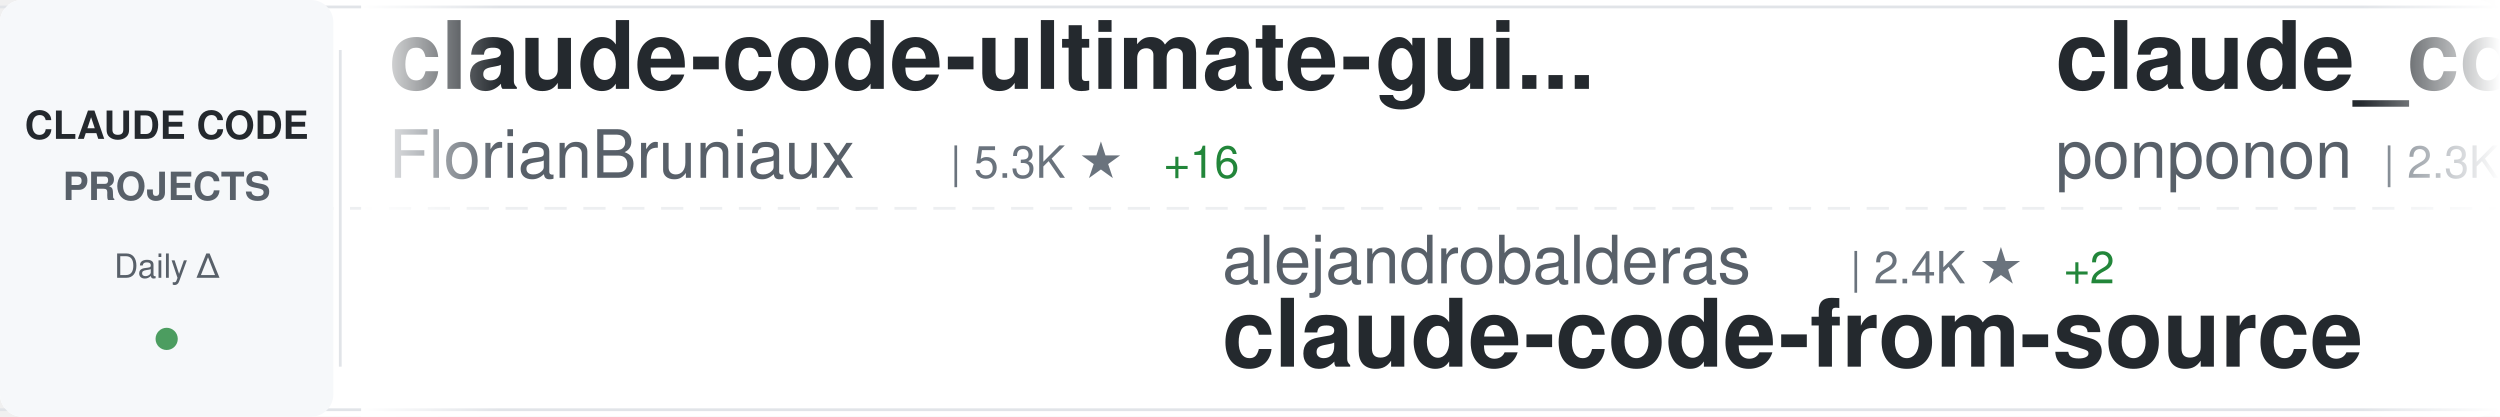
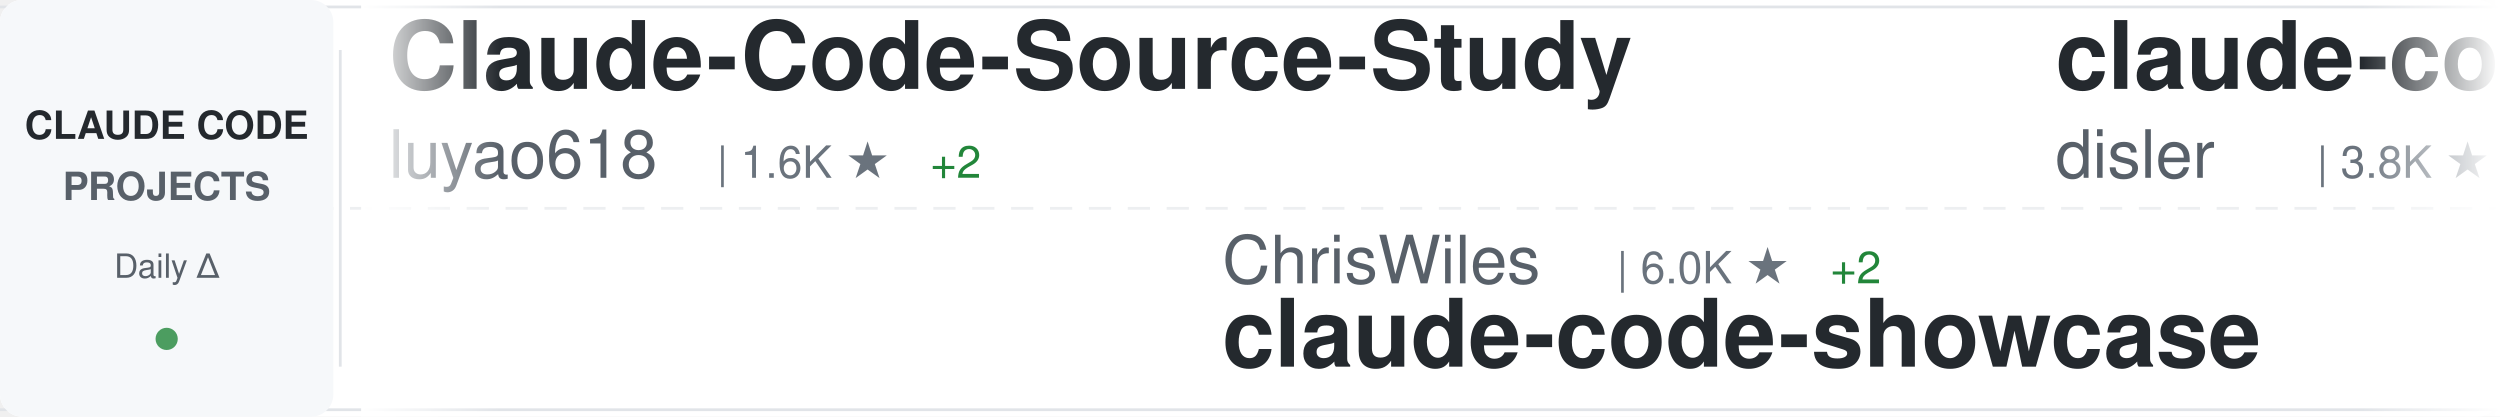
<svg xmlns="http://www.w3.org/2000/svg" width="900" height="150">
  <defs>
    <linearGradient id="awesomeLeftFade" x1="0%" y1="0%" x2="100%" y2="0%">
      <stop offset="0%" style="stop-color:#ffffff;stop-opacity:1" />
      <stop offset="100%" style="stop-color:#ffffff;stop-opacity:0" />
    </linearGradient>
    <linearGradient id="awesomeRightFade" x1="0%" y1="0%" x2="100%" y2="0%">
      <stop offset="0%" style="stop-color:#ffffff;stop-opacity:0" />
      <stop offset="100%" style="stop-color:#ffffff;stop-opacity:1" />
    </linearGradient>
  </defs>
  <rect width="900" height="150" fill="#ffffff" rx="8" />
  <rect x="0" y="2" width="900" height="1" fill="#e1e4e8" />
  <rect x="0" y="147" width="900" height="1" fill="#e1e4e8" />
  <line x1="0" y1="75" x2="900" y2="75" stroke="#e1e4e8" stroke-width="1" stroke-dasharray="8 6" opacity="0.6" />
  <rect x="0" y="0" width="120" height="150" fill="#f6f8fa" rx="8" />
  <text x="60" y="50" font-family="-apple-system, BlinkMacSystemFont, 'Segoe UI', Helvetica, Arial, sans-serif" font-size="14" font-weight="600" fill="#24292e" text-anchor="middle">CLAUDE CODE</text>
  <text x="60" y="72" font-family="-apple-system, BlinkMacSystemFont, 'Segoe UI', Helvetica, Arial, sans-serif" font-size="14" font-weight="600" fill="#586069" text-anchor="middle">PROJECTS</text>
  <text x="60" y="100" font-family="-apple-system, BlinkMacSystemFont, 'Segoe UI', Helvetica, Arial, sans-serif" font-size="12" font-weight="500" fill="#586069" text-anchor="middle">Daily Δ</text>
  <circle cx="60" cy="122" r="4" fill="#22863a" opacity="0.8" />
  <rect x="122" y="18" width="1" height="114" fill="#e1e4e8" />
  <clipPath id="awesomeTickerClip">
    <rect x="130" y="0" width="770" height="150" />
  </clipPath>
  <g clip-path="url(#awesomeTickerClip)">
    <g id="awesomeTickerItems">
      <animateTransform attributeName="transform" attributeType="XML" type="translate" from="0 0" to="-3000 0" dur="54s" repeatCount="indefinite" />
      <g transform="translate(0, 0)">
+         <text x="140" y="32" font-family="-apple-system, BlinkMacSystemFont, 'Segoe UI', Helvetica, Arial, sans-serif" font-size="34" font-weight="600" fill="#24292e">Claude-Code-Source-Study</text>
+         <text x="140" y="64" font-family="-apple-system, BlinkMacSystemFont, 'Segoe UI', Helvetica, Arial, sans-serif" font-size="24" font-weight="400" fill="#586069">luyao618</text>
+         <text x="258" y="64" font-family="-apple-system, BlinkMacSystemFont, 'Segoe UI', Helvetica, Arial, sans-serif" font-size="16" font-weight="500" fill="#6a737d">| 1.6K ★</text>
+         <text x="335" y="64" font-family="-apple-system, BlinkMacSystemFont, 'Segoe UI', Helvetica, Arial, sans-serif" font-size="16" font-weight="500" fill="#22863a"> +2</text>
+       </g>
+       <g transform="translate(300, 0)">
+         <text x="140" y="102" font-family="-apple-system, BlinkMacSystemFont, 'Segoe UI', Helvetica, Arial, sans-serif" font-size="24" font-weight="400" fill="#586069">ChrisWiles</text>
+         <text x="282" y="102" font-family="-apple-system, BlinkMacSystemFont, 'Segoe UI', Helvetica, Arial, sans-serif" font-size="16" font-weight="500" fill="#6a737d">| 6.0K ★</text>
+         <text x="359" y="102" font-family="-apple-system, BlinkMacSystemFont, 'Segoe UI', Helvetica, Arial, sans-serif" font-size="16" font-weight="500" fill="#22863a"> +2</text>
+         <text x="140" y="132" font-family="-apple-system, BlinkMacSystemFont, 'Segoe UI', Helvetica, Arial, sans-serif" font-size="34" font-weight="600" fill="#24292e">claude-code-showcase</text>
+       </g>
+       <g transform="translate(600, 0)">
+         <text x="140" y="32" font-family="-apple-system, BlinkMacSystemFont, 'Segoe UI', Helvetica, Arial, sans-serif" font-size="34" font-weight="600" fill="#24292e">claude-code-hooks-master...</text>
+         <text x="140" y="64" font-family="-apple-system, BlinkMacSystemFont, 'Segoe UI', Helvetica, Arial, sans-serif" font-size="24" font-weight="400" fill="#586069">disler</text>
+         <text x="234" y="64" font-family="-apple-system, BlinkMacSystemFont, 'Segoe UI', Helvetica, Arial, sans-serif" font-size="16" font-weight="500" fill="#6a737d">| 3.8K ★</text>
+         <text x="311" y="64" font-family="-apple-system, BlinkMacSystemFont, 'Segoe UI', Helvetica, Arial, sans-serif" font-size="16" font-weight="500" fill="#22863a"> +2</text>
+       </g>
+       <g transform="translate(900, 0)">
+         <text x="140" y="102" font-family="-apple-system, BlinkMacSystemFont, 'Segoe UI', Helvetica, Arial, sans-serif" font-size="24" font-weight="400" fill="#586069">anthropics</text>
+         <text x="282" y="102" font-family="-apple-system, BlinkMacSystemFont, 'Segoe UI', Helvetica, Arial, sans-serif" font-size="16" font-weight="500" fill="#6a737d">| 8.3K ★</text>
+         <text x="359" y="102" font-family="-apple-system, BlinkMacSystemFont, 'Segoe UI', Helvetica, Arial, sans-serif" font-size="16" font-weight="500" fill="#22863a"> +13</text>
+         <text x="140" y="132" font-family="-apple-system, BlinkMacSystemFont, 'Segoe UI', Helvetica, Arial, sans-serif" font-size="34" font-weight="600" fill="#24292e">claude-code-action</text>
+       </g>
+       <g transform="translate(1200, 0)">
        <text x="140" y="32" font-family="-apple-system, BlinkMacSystemFont, 'Segoe UI', Helvetica, Arial, sans-serif" font-size="34" font-weight="600" fill="#24292e">claude-code-ultimate-gui...</text>
        <text x="140" y="64" font-family="-apple-system, BlinkMacSystemFont, 'Segoe UI', Helvetica, Arial, sans-serif" font-size="24" font-weight="400" fill="#586069">FlorianBruniaux</text>
        <text x="342" y="64" font-family="-apple-system, BlinkMacSystemFont, 'Segoe UI', Helvetica, Arial, sans-serif" font-size="16" font-weight="500" fill="#6a737d">| 5.3K ★</text>
-         <text x="419" y="64" font-family="-apple-system, BlinkMacSystemFont, 'Segoe UI', Helvetica, Arial, sans-serif" font-size="16" font-weight="500" fill="#22863a"> +16</text>
-       </g>
-       <g transform="translate(300, 0)">
-         <text x="140" y="102" font-family="-apple-system, BlinkMacSystemFont, 'Segoe UI', Helvetica, Arial, sans-serif" font-size="24" font-weight="400" fill="#586069">alejandrobalderas</text>
-         <text x="366" y="102" font-family="-apple-system, BlinkMacSystemFont, 'Segoe UI', Helvetica, Arial, sans-serif" font-size="16" font-weight="500" fill="#6a737d">| 2.4K ★</text>
-         <text x="443" y="102" font-family="-apple-system, BlinkMacSystemFont, 'Segoe UI', Helvetica, Arial, sans-serif" font-size="16" font-weight="500" fill="#22863a"> +2</text>
-         <text x="140" y="132" font-family="-apple-system, BlinkMacSystemFont, 'Segoe UI', Helvetica, Arial, sans-serif" font-size="34" font-weight="600" fill="#24292e">claude-code-from-source</text>
-       </g>
-       <g transform="translate(600, 0)">
-         <text x="140" y="32" font-family="-apple-system, BlinkMacSystemFont, 'Segoe UI', Helvetica, Arial, sans-serif" font-size="34" font-weight="600" fill="#24292e">claude_code_src</text>
-         <text x="140" y="64" font-family="-apple-system, BlinkMacSystemFont, 'Segoe UI', Helvetica, Arial, sans-serif" font-size="24" font-weight="400" fill="#586069">ponponon</text>
-         <text x="258" y="64" font-family="-apple-system, BlinkMacSystemFont, 'Segoe UI', Helvetica, Arial, sans-serif" font-size="16" font-weight="500" fill="#6a737d">| 2.3K ★</text>
-         <text x="335" y="64" font-family="-apple-system, BlinkMacSystemFont, 'Segoe UI', Helvetica, Arial, sans-serif" font-size="16" font-weight="500" fill="#22863a"> +1</text>
-       </g>
-       <g transform="translate(900, 0)">
-         <text x="140" y="102" font-family="-apple-system, BlinkMacSystemFont, 'Segoe UI', Helvetica, Arial, sans-serif" font-size="24" font-weight="400" fill="#586069">pedrohcgs</text>
-         <text x="270" y="102" font-family="-apple-system, BlinkMacSystemFont, 'Segoe UI', Helvetica, Arial, sans-serif" font-size="16" font-weight="500" fill="#6a737d">| 1.4K ★</text>
-         <text x="347" y="102" font-family="-apple-system, BlinkMacSystemFont, 'Segoe UI', Helvetica, Arial, sans-serif" font-size="16" font-weight="500" fill="#22863a"> +5</text>
-         <text x="140" y="132" font-family="-apple-system, BlinkMacSystemFont, 'Segoe UI', Helvetica, Arial, sans-serif" font-size="34" font-weight="600" fill="#24292e">claude-code-my-workflow</text>
-       </g>
-       <g transform="translate(1200, 0)">
-         <text x="140" y="32" font-family="-apple-system, BlinkMacSystemFont, 'Segoe UI', Helvetica, Arial, sans-serif" font-size="34" font-weight="600" fill="#24292e">Claude-Code</text>
-         <text x="140" y="64" font-family="-apple-system, BlinkMacSystemFont, 'Segoe UI', Helvetica, Arial, sans-serif" font-size="24" font-weight="400" fill="#586069">KPR111</text>
-         <text x="234" y="64" font-family="-apple-system, BlinkMacSystemFont, 'Segoe UI', Helvetica, Arial, sans-serif" font-size="16" font-weight="500" fill="#6a737d">| 18 ★</text>
+         <text x="419" y="64" font-family="-apple-system, BlinkMacSystemFont, 'Segoe UI', Helvetica, Arial, sans-serif" font-size="16" font-weight="500" fill="#22863a"> +13</text>
      </g>
      <g transform="translate(1500, 0)">
-         <text x="140" y="102" font-family="-apple-system, BlinkMacSystemFont, 'Segoe UI', Helvetica, Arial, sans-serif" font-size="24" font-weight="400" fill="#586069">nicedreamzapp</text>
-         <text x="318" y="102" font-family="-apple-system, BlinkMacSystemFont, 'Segoe UI', Helvetica, Arial, sans-serif" font-size="16" font-weight="500" fill="#6a737d">| 2.9K ★</text>
-         <text x="395" y="102" font-family="-apple-system, BlinkMacSystemFont, 'Segoe UI', Helvetica, Arial, sans-serif" font-size="16" font-weight="500" fill="#22863a"> +1</text>
-         <text x="140" y="132" font-family="-apple-system, BlinkMacSystemFont, 'Segoe UI', Helvetica, Arial, sans-serif" font-size="34" font-weight="600" fill="#24292e">claude-code-local</text>
+         <text x="140" y="102" font-family="-apple-system, BlinkMacSystemFont, 'Segoe UI', Helvetica, Arial, sans-serif" font-size="24" font-weight="400" fill="#586069">777genius</text>
+         <text x="270" y="102" font-family="-apple-system, BlinkMacSystemFont, 'Segoe UI', Helvetica, Arial, sans-serif" font-size="16" font-weight="500" fill="#6a737d">| 918 ★</text>
+         <text x="140" y="132" font-family="-apple-system, BlinkMacSystemFont, 'Segoe UI', Helvetica, Arial, sans-serif" font-size="34" font-weight="600" fill="#24292e">claude-code-source-code</text>
      </g>
      <g transform="translate(1800, 0)">
-         <text x="140" y="32" font-family="-apple-system, BlinkMacSystemFont, 'Segoe UI', Helvetica, Arial, sans-serif" font-size="34" font-weight="600" fill="#24292e">ClaudeCode</text>
-         <text x="140" y="64" font-family="-apple-system, BlinkMacSystemFont, 'Segoe UI', Helvetica, Arial, sans-serif" font-size="24" font-weight="400" fill="#586069">guanshan</text>
-         <text x="258" y="64" font-family="-apple-system, BlinkMacSystemFont, 'Segoe UI', Helvetica, Arial, sans-serif" font-size="16" font-weight="500" fill="#6a737d">| 61 ★</text>
+         <text x="140" y="32" font-family="-apple-system, BlinkMacSystemFont, 'Segoe UI', Helvetica, Arial, sans-serif" font-size="34" font-weight="600" fill="#24292e">awesome-claude-code</text>
+         <text x="140" y="64" font-family="-apple-system, BlinkMacSystemFont, 'Segoe UI', Helvetica, Arial, sans-serif" font-size="24" font-weight="400" fill="#586069">jqueryscript</text>
+         <text x="306" y="64" font-family="-apple-system, BlinkMacSystemFont, 'Segoe UI', Helvetica, Arial, sans-serif" font-size="16" font-weight="500" fill="#6a737d">| 458 ★</text>
      </g>
      <g transform="translate(2100, 0)">
-         <text x="140" y="102" font-family="-apple-system, BlinkMacSystemFont, 'Segoe UI', Helvetica, Arial, sans-serif" font-size="24" font-weight="400" fill="#586069">lintsinghua</text>
-         <text x="294" y="102" font-family="-apple-system, BlinkMacSystemFont, 'Segoe UI', Helvetica, Arial, sans-serif" font-size="16" font-weight="500" fill="#6a737d">| 3.9K ★</text>
-         <text x="371" y="102" font-family="-apple-system, BlinkMacSystemFont, 'Segoe UI', Helvetica, Arial, sans-serif" font-size="16" font-weight="500" fill="#22863a"> +7</text>
-         <text x="140" y="132" font-family="-apple-system, BlinkMacSystemFont, 'Segoe UI', Helvetica, Arial, sans-serif" font-size="34" font-weight="600" fill="#24292e">claude-code-book</text>
+         <text x="140" y="102" font-family="-apple-system, BlinkMacSystemFont, 'Segoe UI', Helvetica, Arial, sans-serif" font-size="24" font-weight="400" fill="#586069">AICoderTudou</text>
+         <text x="306" y="102" font-family="-apple-system, BlinkMacSystemFont, 'Segoe UI', Helvetica, Arial, sans-serif" font-size="16" font-weight="500" fill="#6a737d">| 497 ★</text>
+         <text x="140" y="132" font-family="-apple-system, BlinkMacSystemFont, 'Segoe UI', Helvetica, Arial, sans-serif" font-size="34" font-weight="600" fill="#24292e">claude-code-tudou</text>
      </g>
      <g transform="translate(2400, 0)">
-         <text x="140" y="32" font-family="-apple-system, BlinkMacSystemFont, 'Segoe UI', Helvetica, Arial, sans-serif" font-size="34" font-weight="600" fill="#24292e">arcads-claude-code</text>
-         <text x="140" y="64" font-family="-apple-system, BlinkMacSystemFont, 'Segoe UI', Helvetica, Arial, sans-serif" font-size="24" font-weight="400" fill="#586069">krusemediallc</text>
-         <text x="318" y="64" font-family="-apple-system, BlinkMacSystemFont, 'Segoe UI', Helvetica, Arial, sans-serif" font-size="16" font-weight="500" fill="#6a737d">| 966 ★</text>
-         <text x="386" y="64" font-family="-apple-system, BlinkMacSystemFont, 'Segoe UI', Helvetica, Arial, sans-serif" font-size="16" font-weight="500" fill="#22863a"> +9</text>
+         <text x="140" y="32" font-family="-apple-system, BlinkMacSystemFont, 'Segoe UI', Helvetica, Arial, sans-serif" font-size="34" font-weight="600" fill="#24292e">claude-code-source</text>
+         <text x="140" y="64" font-family="-apple-system, BlinkMacSystemFont, 'Segoe UI', Helvetica, Arial, sans-serif" font-size="24" font-weight="400" fill="#586069">AprilNEA</text>
+         <text x="258" y="64" font-family="-apple-system, BlinkMacSystemFont, 'Segoe UI', Helvetica, Arial, sans-serif" font-size="16" font-weight="500" fill="#6a737d">| 387 ★</text>
      </g>
      <g transform="translate(2700, 0)">
-         <text x="140" y="102" font-family="-apple-system, BlinkMacSystemFont, 'Segoe UI', Helvetica, Arial, sans-serif" font-size="24" font-weight="400" fill="#586069">edmund-io</text>
-         <text x="270" y="102" font-family="-apple-system, BlinkMacSystemFont, 'Segoe UI', Helvetica, Arial, sans-serif" font-size="16" font-weight="500" fill="#6a737d">| 1.5K ★</text>
-         <text x="140" y="132" font-family="-apple-system, BlinkMacSystemFont, 'Segoe UI', Helvetica, Arial, sans-serif" font-size="34" font-weight="600" fill="#24292e">edmunds-claude-code</text>
+         <text x="140" y="102" font-family="-apple-system, BlinkMacSystemFont, 'Segoe UI', Helvetica, Arial, sans-serif" font-size="24" font-weight="400" fill="#586069">router-for-me</text>
+         <text x="318" y="102" font-family="-apple-system, BlinkMacSystemFont, 'Segoe UI', Helvetica, Arial, sans-serif" font-size="16" font-weight="500" fill="#6a737d">| 39.2K ★</text>
+         <text x="404" y="102" font-family="-apple-system, BlinkMacSystemFont, 'Segoe UI', Helvetica, Arial, sans-serif" font-size="16" font-weight="500" fill="#22863a"> +74</text>
+         <text x="140" y="132" font-family="-apple-system, BlinkMacSystemFont, 'Segoe UI', Helvetica, Arial, sans-serif" font-size="34" font-weight="600" fill="#24292e">CLIProxyAPI</text>
      </g>
      <g transform="translate(3000, 0)">
-         <text x="140" y="32" font-family="-apple-system, BlinkMacSystemFont, 'Segoe UI', Helvetica, Arial, sans-serif" font-size="34" font-weight="600" fill="#24292e">claude-code-ultimate-gui...</text>
-         <text x="140" y="64" font-family="-apple-system, BlinkMacSystemFont, 'Segoe UI', Helvetica, Arial, sans-serif" font-size="24" font-weight="400" fill="#586069">FlorianBruniaux</text>
-         <text x="342" y="64" font-family="-apple-system, BlinkMacSystemFont, 'Segoe UI', Helvetica, Arial, sans-serif" font-size="16" font-weight="500" fill="#6a737d">| 5.3K ★</text>
-         <text x="419" y="64" font-family="-apple-system, BlinkMacSystemFont, 'Segoe UI', Helvetica, Arial, sans-serif" font-size="16" font-weight="500" fill="#22863a"> +16</text>
+         <text x="140" y="32" font-family="-apple-system, BlinkMacSystemFont, 'Segoe UI', Helvetica, Arial, sans-serif" font-size="34" font-weight="600" fill="#24292e">Claude-Code-Source-Study</text>
+         <text x="140" y="64" font-family="-apple-system, BlinkMacSystemFont, 'Segoe UI', Helvetica, Arial, sans-serif" font-size="24" font-weight="400" fill="#586069">luyao618</text>
+         <text x="258" y="64" font-family="-apple-system, BlinkMacSystemFont, 'Segoe UI', Helvetica, Arial, sans-serif" font-size="16" font-weight="500" fill="#6a737d">| 1.6K ★</text>
+         <text x="335" y="64" font-family="-apple-system, BlinkMacSystemFont, 'Segoe UI', Helvetica, Arial, sans-serif" font-size="16" font-weight="500" fill="#22863a"> +2</text>
      </g>
      <g transform="translate(3300, 0)">
-         <text x="140" y="102" font-family="-apple-system, BlinkMacSystemFont, 'Segoe UI', Helvetica, Arial, sans-serif" font-size="24" font-weight="400" fill="#586069">alejandrobalderas</text>
-         <text x="366" y="102" font-family="-apple-system, BlinkMacSystemFont, 'Segoe UI', Helvetica, Arial, sans-serif" font-size="16" font-weight="500" fill="#6a737d">| 2.4K ★</text>
-         <text x="443" y="102" font-family="-apple-system, BlinkMacSystemFont, 'Segoe UI', Helvetica, Arial, sans-serif" font-size="16" font-weight="500" fill="#22863a"> +2</text>
-         <text x="140" y="132" font-family="-apple-system, BlinkMacSystemFont, 'Segoe UI', Helvetica, Arial, sans-serif" font-size="34" font-weight="600" fill="#24292e">claude-code-from-source</text>
+         <text x="140" y="102" font-family="-apple-system, BlinkMacSystemFont, 'Segoe UI', Helvetica, Arial, sans-serif" font-size="24" font-weight="400" fill="#586069">ChrisWiles</text>
+         <text x="282" y="102" font-family="-apple-system, BlinkMacSystemFont, 'Segoe UI', Helvetica, Arial, sans-serif" font-size="16" font-weight="500" fill="#6a737d">| 6.0K ★</text>
+         <text x="359" y="102" font-family="-apple-system, BlinkMacSystemFont, 'Segoe UI', Helvetica, Arial, sans-serif" font-size="16" font-weight="500" fill="#22863a"> +2</text>
+         <text x="140" y="132" font-family="-apple-system, BlinkMacSystemFont, 'Segoe UI', Helvetica, Arial, sans-serif" font-size="34" font-weight="600" fill="#24292e">claude-code-showcase</text>
      </g>
      <g transform="translate(3600, 0)">
-         <text x="140" y="32" font-family="-apple-system, BlinkMacSystemFont, 'Segoe UI', Helvetica, Arial, sans-serif" font-size="34" font-weight="600" fill="#24292e">claude_code_src</text>
-         <text x="140" y="64" font-family="-apple-system, BlinkMacSystemFont, 'Segoe UI', Helvetica, Arial, sans-serif" font-size="24" font-weight="400" fill="#586069">ponponon</text>
-         <text x="258" y="64" font-family="-apple-system, BlinkMacSystemFont, 'Segoe UI', Helvetica, Arial, sans-serif" font-size="16" font-weight="500" fill="#6a737d">| 2.3K ★</text>
-         <text x="335" y="64" font-family="-apple-system, BlinkMacSystemFont, 'Segoe UI', Helvetica, Arial, sans-serif" font-size="16" font-weight="500" fill="#22863a"> +1</text>
+         <text x="140" y="32" font-family="-apple-system, BlinkMacSystemFont, 'Segoe UI', Helvetica, Arial, sans-serif" font-size="34" font-weight="600" fill="#24292e">claude-code-hooks-master...</text>
+         <text x="140" y="64" font-family="-apple-system, BlinkMacSystemFont, 'Segoe UI', Helvetica, Arial, sans-serif" font-size="24" font-weight="400" fill="#586069">disler</text>
+         <text x="234" y="64" font-family="-apple-system, BlinkMacSystemFont, 'Segoe UI', Helvetica, Arial, sans-serif" font-size="16" font-weight="500" fill="#6a737d">| 3.8K ★</text>
+         <text x="311" y="64" font-family="-apple-system, BlinkMacSystemFont, 'Segoe UI', Helvetica, Arial, sans-serif" font-size="16" font-weight="500" fill="#22863a"> +2</text>
      </g>
      <g transform="translate(3900, 0)">
-         <text x="140" y="102" font-family="-apple-system, BlinkMacSystemFont, 'Segoe UI', Helvetica, Arial, sans-serif" font-size="24" font-weight="400" fill="#586069">pedrohcgs</text>
-         <text x="270" y="102" font-family="-apple-system, BlinkMacSystemFont, 'Segoe UI', Helvetica, Arial, sans-serif" font-size="16" font-weight="500" fill="#6a737d">| 1.4K ★</text>
-         <text x="347" y="102" font-family="-apple-system, BlinkMacSystemFont, 'Segoe UI', Helvetica, Arial, sans-serif" font-size="16" font-weight="500" fill="#22863a"> +5</text>
-         <text x="140" y="132" font-family="-apple-system, BlinkMacSystemFont, 'Segoe UI', Helvetica, Arial, sans-serif" font-size="34" font-weight="600" fill="#24292e">claude-code-my-workflow</text>
+         <text x="140" y="102" font-family="-apple-system, BlinkMacSystemFont, 'Segoe UI', Helvetica, Arial, sans-serif" font-size="24" font-weight="400" fill="#586069">anthropics</text>
+         <text x="282" y="102" font-family="-apple-system, BlinkMacSystemFont, 'Segoe UI', Helvetica, Arial, sans-serif" font-size="16" font-weight="500" fill="#6a737d">| 8.3K ★</text>
+         <text x="359" y="102" font-family="-apple-system, BlinkMacSystemFont, 'Segoe UI', Helvetica, Arial, sans-serif" font-size="16" font-weight="500" fill="#22863a"> +13</text>
+         <text x="140" y="132" font-family="-apple-system, BlinkMacSystemFont, 'Segoe UI', Helvetica, Arial, sans-serif" font-size="34" font-weight="600" fill="#24292e">claude-code-action</text>
      </g>
    </g>
  </g>
  <rect x="130" y="0" width="50" height="150" fill="url(#awesomeLeftFade)" />
  <rect x="850" y="0" width="50" height="150" fill="url(#awesomeRightFade)" />
</svg>
